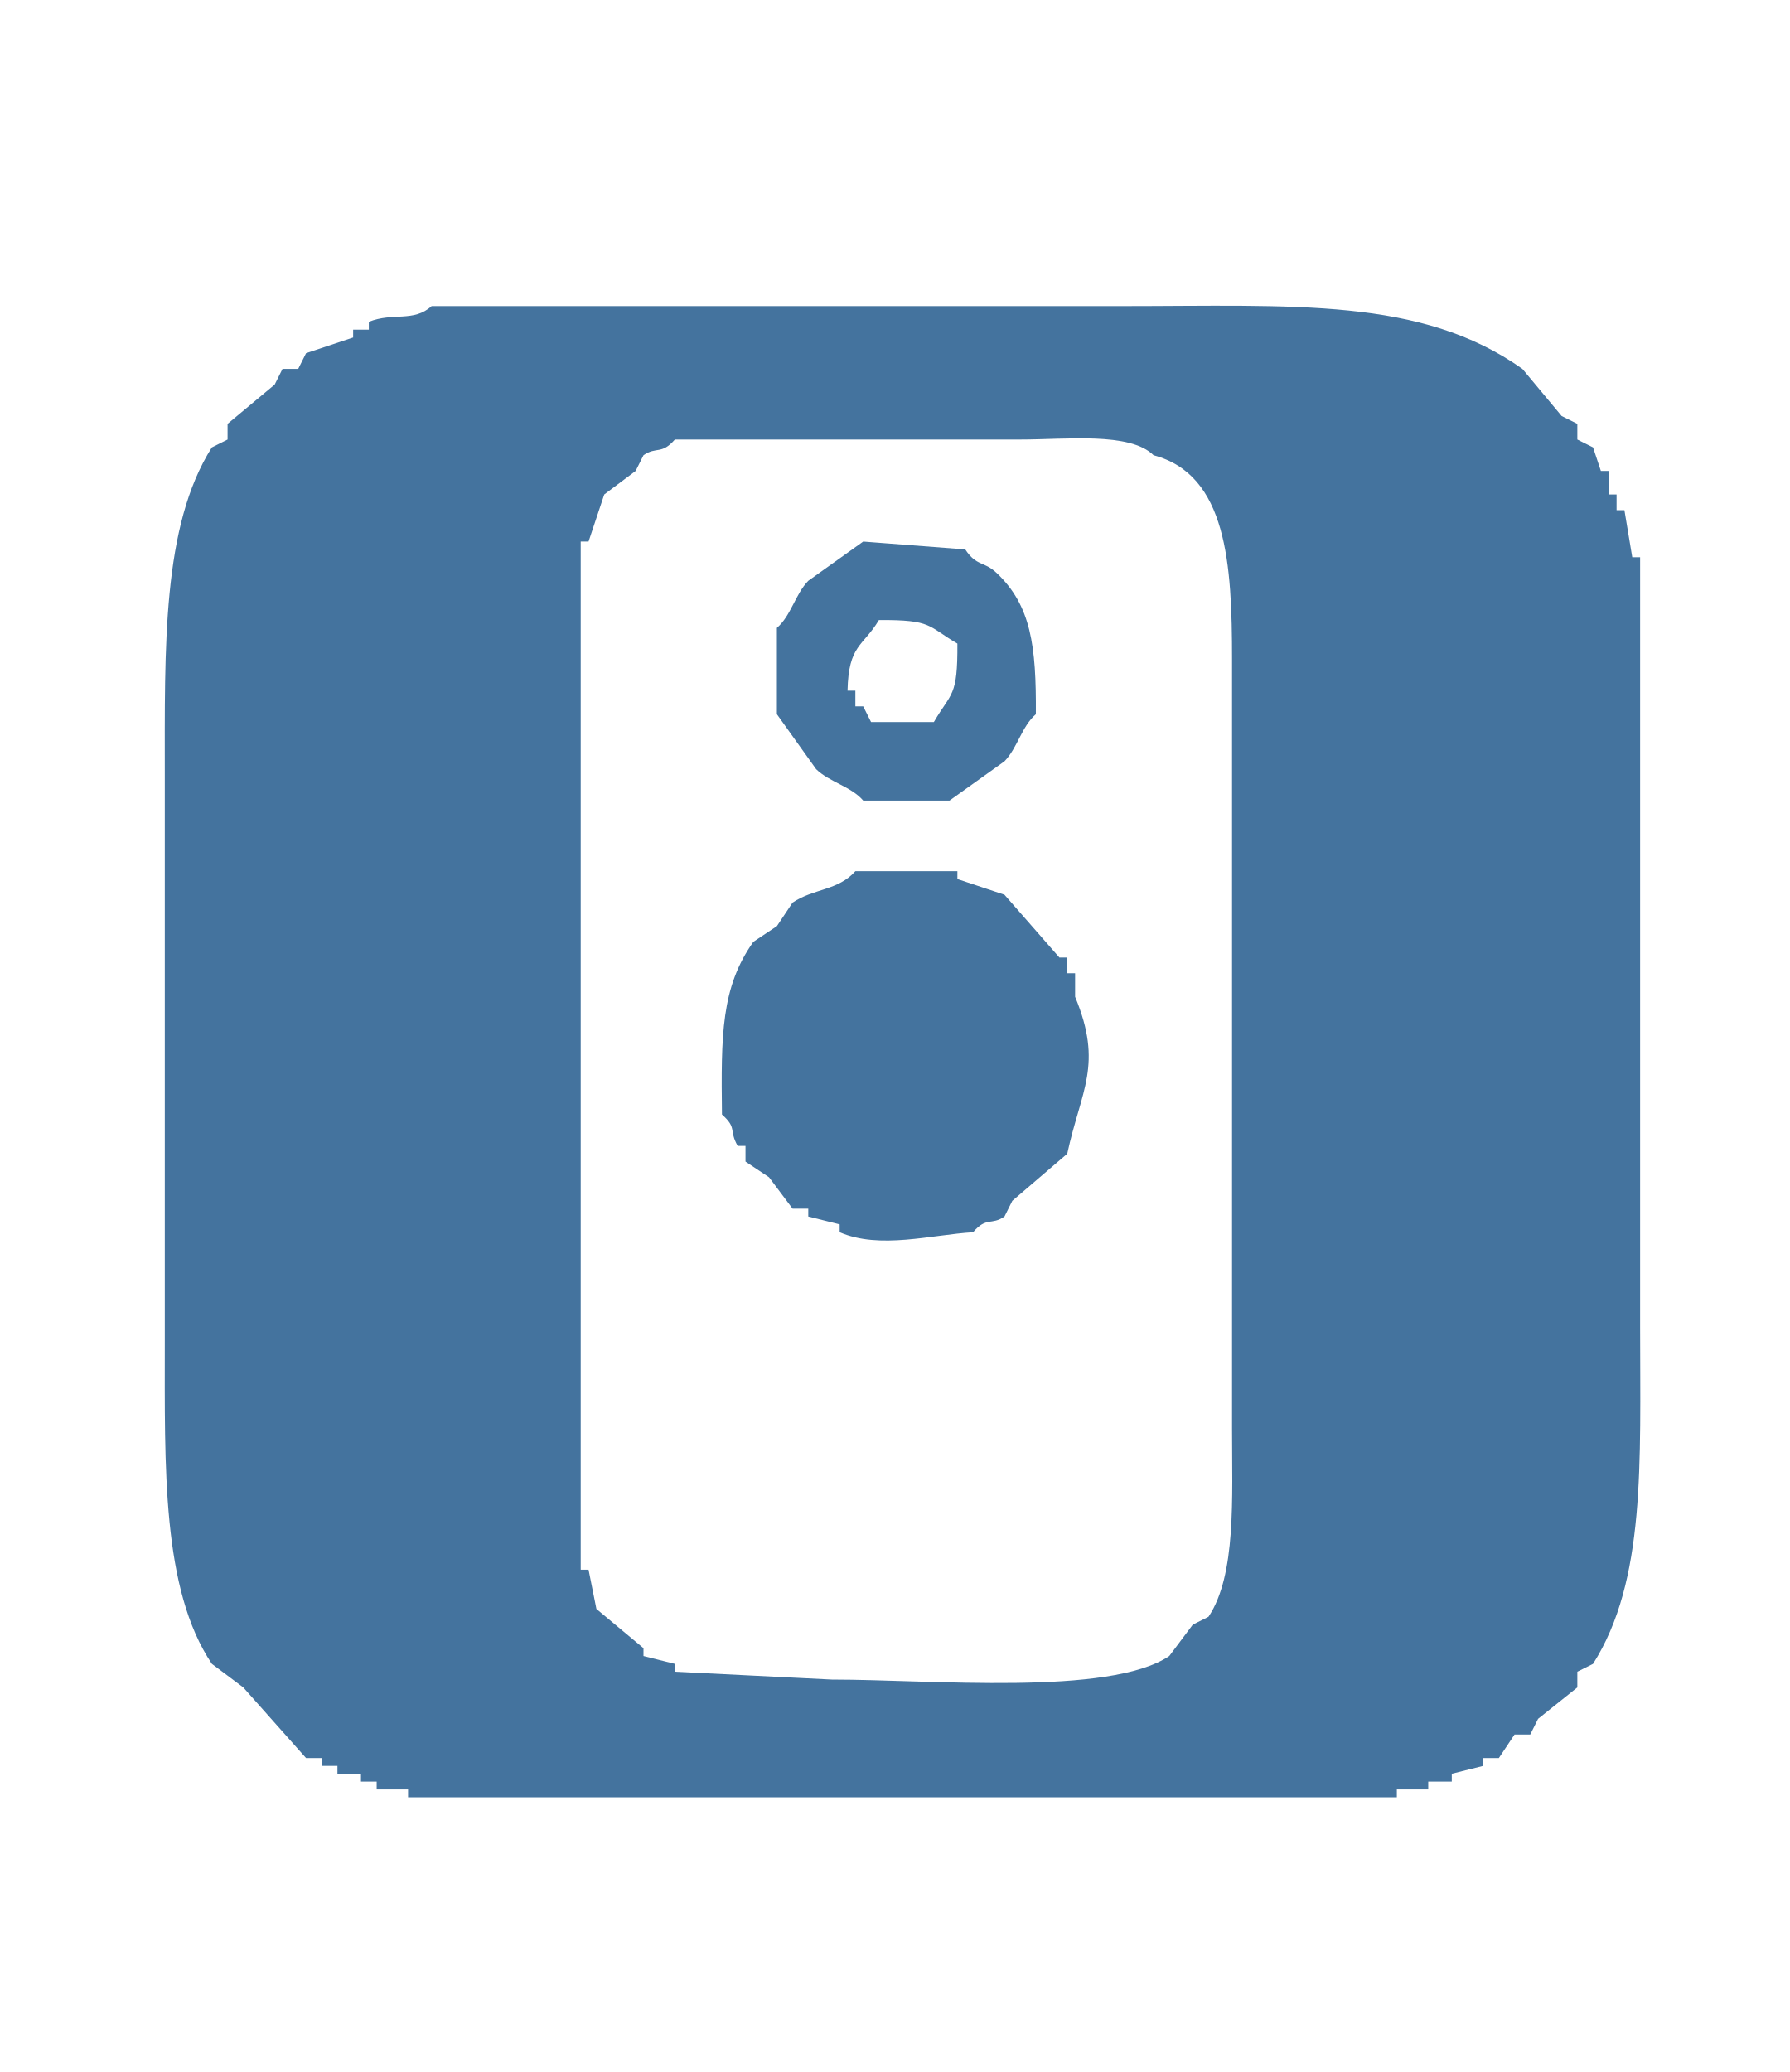
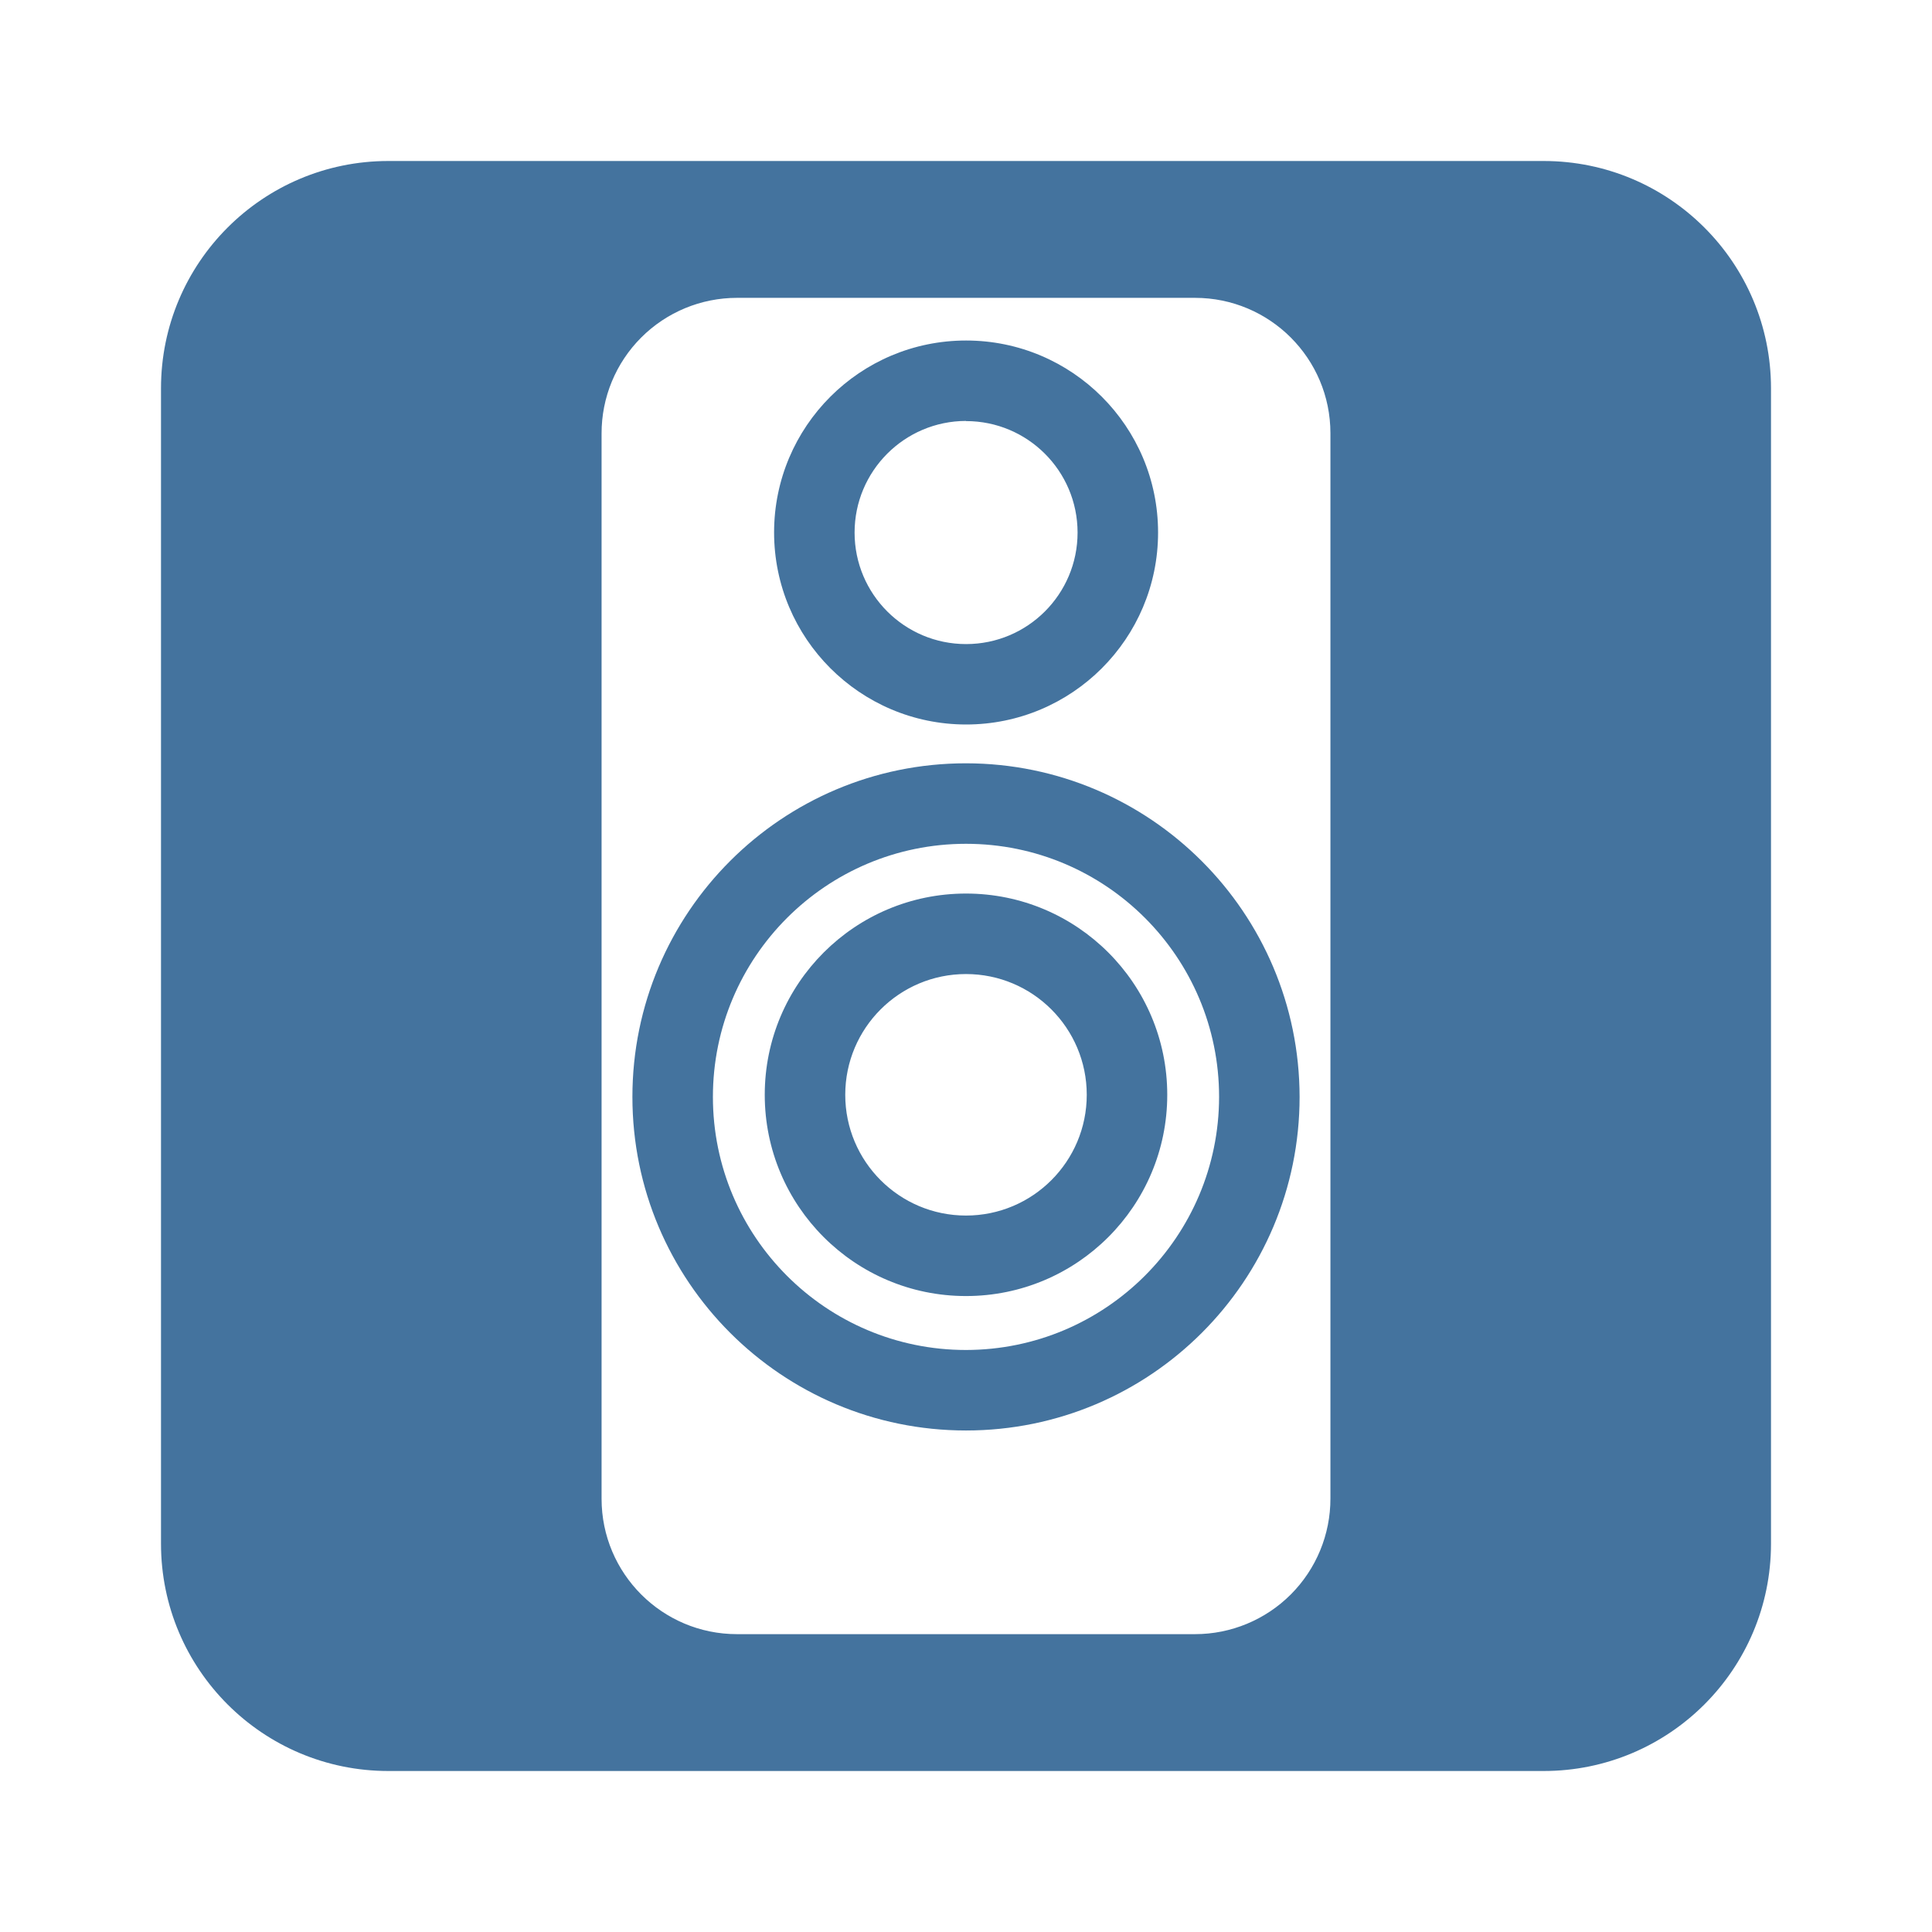
- <svg xmlns="http://www.w3.org/2000/svg" fill="#44739e" width="32.011" height="37.066" viewBox="0 0 228 264">
-   <path id="Colore_riempimento_1" data-name="Colore riempimento 1" class="cls-1" d="M55,39h88c21.843,0,38.086-1.157,51,8l5,6,2,1v2l2,1,1,3h1v3h1v2h1q0.5,3,1,6h1v98c0,17.459.744,32.376-6,43l-2,1v2l-5,4q-0.5,1-1,2h-2l-2,3h-2v1l-4,1v1h-3v1h-4v1H52v-1H48v-1H46v-1H43v-1H41v-1H39l-8-9-4-3c-6.394-9.522-6-25.032-6-41V99c0-16.564-.366-31.969,6-42l2-1V54l6-5,1-2h2l1-2,6-2V42h2V41C50.105,39.764,52.707,41.09,55,39ZM86,56c-1.732,1.978-2.331.847-4,2l-1,2-4,3-2,6H74V200h1l1,5,6,5v1l4,1v1l20,1c12.687,0,35.347,2.135,43-3l3-4,2-1c3.55-5.321,3-15.109,3-24V84c0-12.16-.651-23.516-10-26-3.017-2.982-11.113-2-17-2H86Zm24,13,13,1c1.461,2.2,2.375,1.463,4,3,4.389,4.151,5.057,9.292,5,18-1.8,1.545-2.349,4.308-4,6l-7,5H110c-1.545-1.8-4.308-2.349-6-4l-5-7V80c1.8-1.545,2.349-4.308,4-6Zm2,10c-2.037,3.412-3.866,3.107-4,9h1v2h1l1,2h8c2.24-3.851,3.039-3.142,3-10C118.149,79.76,118.858,78.961,112,79Zm-3,32h13v1l6,2,7,8h1v2h1v3c3.606,8.7.759,11.854-1,20l-7,6q-0.5,1-1,2c-1.667,1.156-2.289-.012-4,2-5.291.319-11.919,2.213-17,0v-1l-4-1v-1h-2l-3-4-3-2v-2H94c-1.158-2.041-.014-2.233-2-4-0.122-10.135-.112-16.195,4-22l3-2,2-3C103.7,113.186,106.786,113.488,109,111Z" />
+ <svg xmlns="http://www.w3.org/2000/svg" fill="#44739e" width="24" height="24" viewBox="0 0 24 24">
+   <path id="Colore_riempimento_1" data-name="Colore riempimento 1" class="cls-1" d="m 12,11.1 a 2.5,2.5 0 1 0 2.5,2.5 2.5,2.5 0 0 0 -2.5,-2.5 z m 0,4 A 1.5,1.5 0 1 1 13.5,13.6 1.5,1.5 0 0 1 12,15.1 Z M 12,9.482 A 4.144,4.144 0 1 0 16.144,13.626 4.149,4.149 0 0 0 12,9.482 Z m 0,7.288 A 3.144,3.144 0 1 1 15.144,13.626 3.148,3.148 0 0 1 12,16.77 Z M 12,9 A 2.385,2.385 0 1 0 9.616,6.614 2.387,2.387 0 0 0 12,9 Z M 12,5.231 A 1.385,1.385 0 1 1 10.616,6.616 1.387,1.387 0 0 1 12,5.229 Z M 19.176,2 H 4.824 A 2.824,2.824 0 0 0 2,4.824 V 19.176 A 2.824,2.824 0 0 0 4.824,22 H 19.176 A 2.824,2.824 0 0 0 22,19.176 V 4.824 A 2.824,2.824 0 0 0 19.176,2 Z M 16.527,18.615 A 1.682,1.682 0 0 1 14.845,20.3 H 9.155 A 1.682,1.682 0 0 1 7.473,18.618 V 5.385 A 1.682,1.682 0 0 1 9.155,3.7 h 5.69 a 1.682,1.682 0 0 1 1.682,1.682 z" />
</svg>
